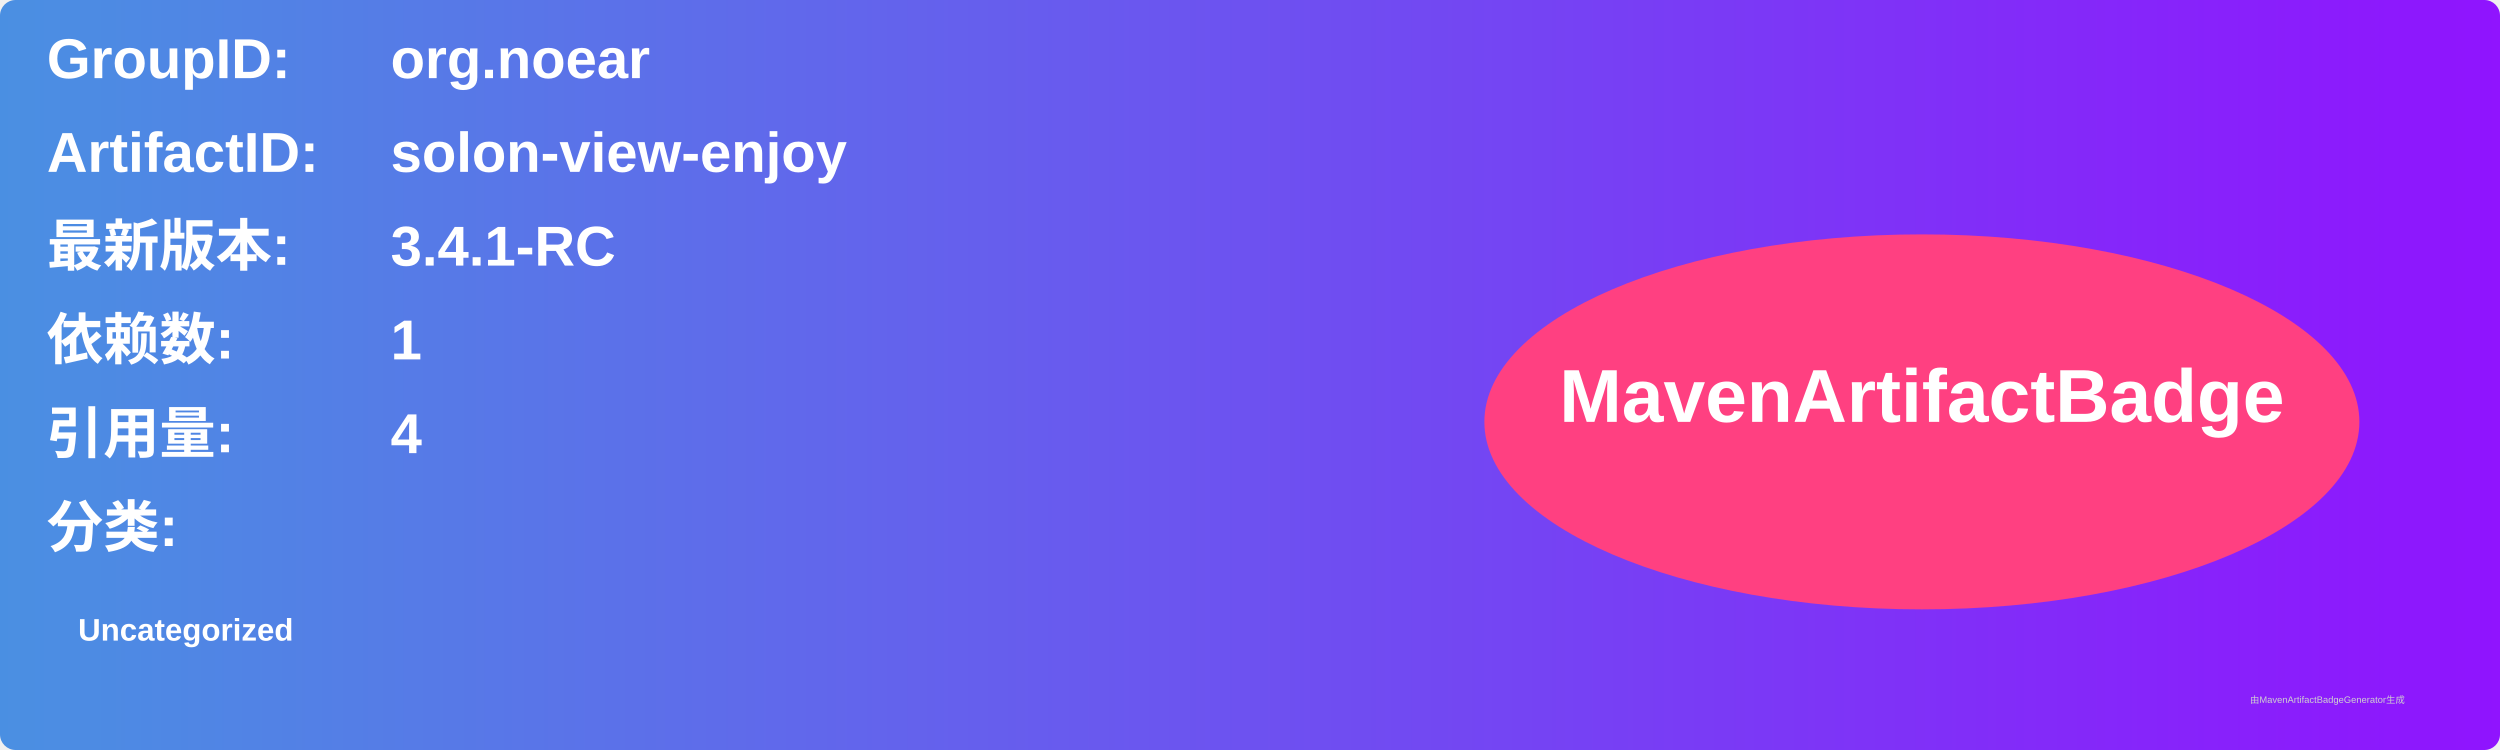
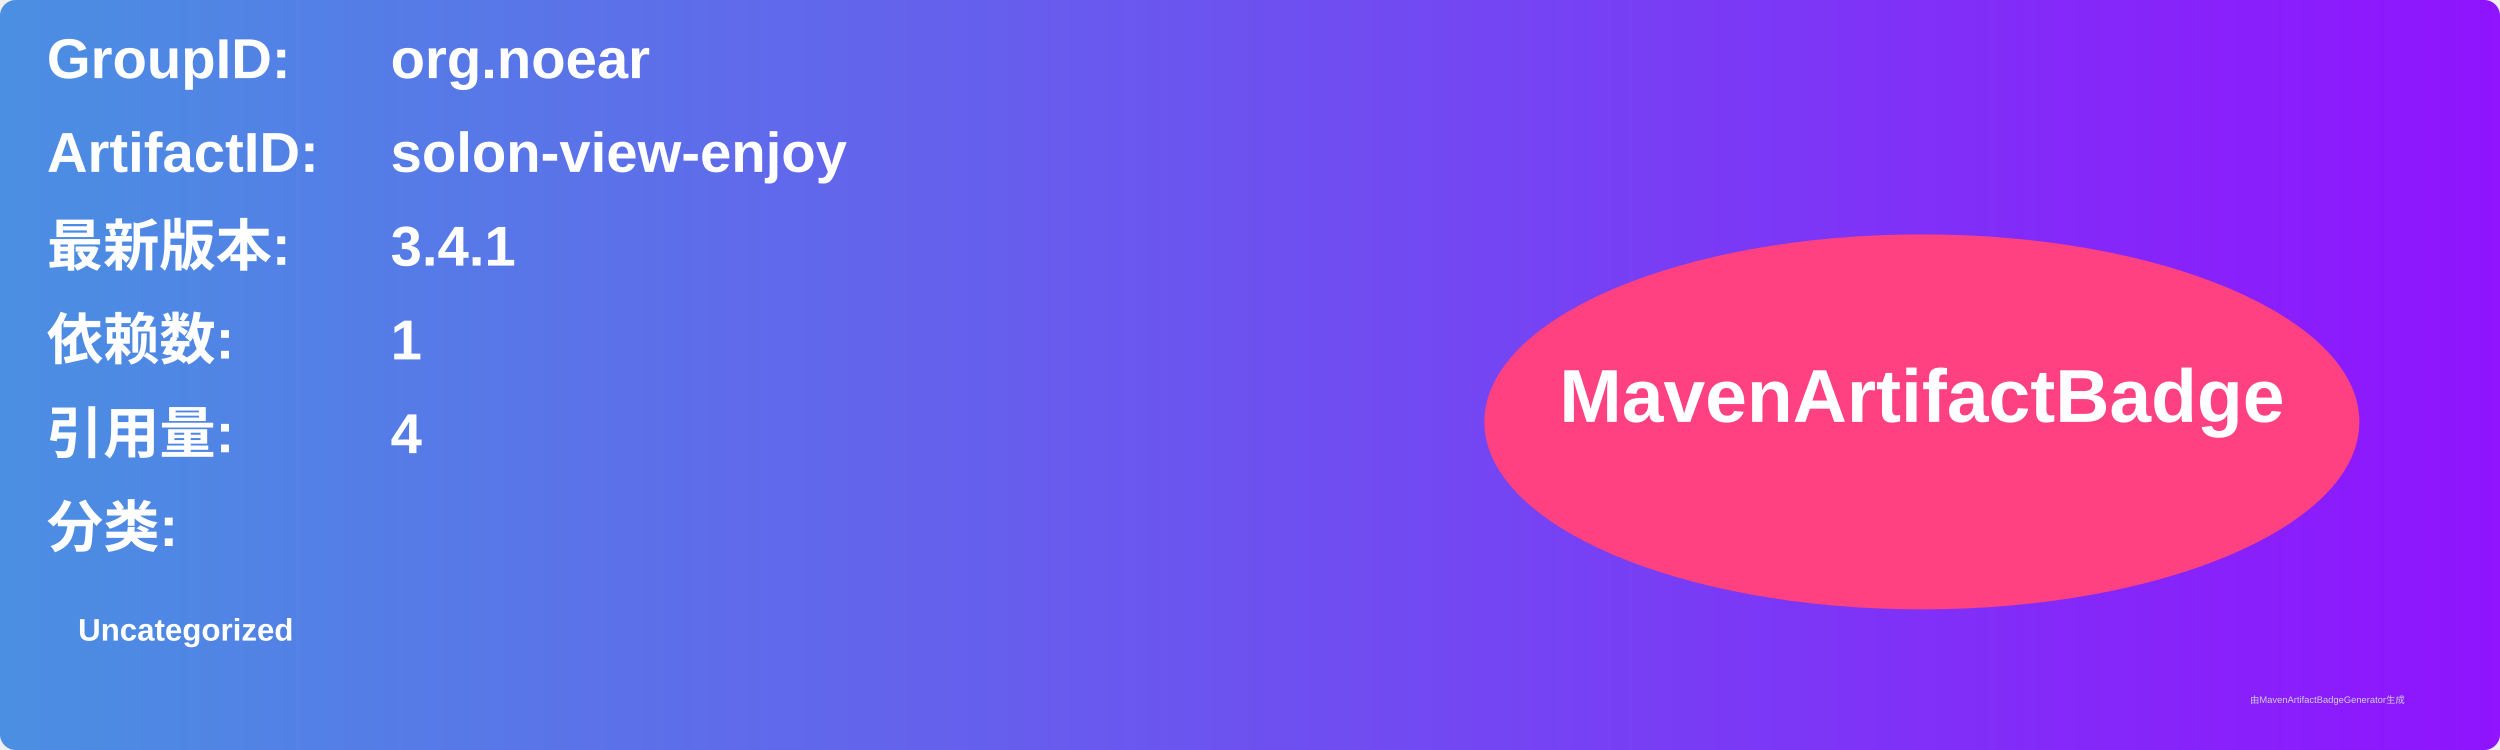
<svg xmlns="http://www.w3.org/2000/svg" width="800" height="240" viewBox="0 0 800 240">
  <linearGradient id="grad" x1="0%" y1="0%" x2="100%" y2="0%">
    <stop offset="0%" stop-color="#4a90e2" />
    <stop offset="100%" stop-color="#9013fe" />
  </linearGradient>
  <rect width="100%" height="100%" rx="5" ry="5" fill="url(#grad)" />
  <g transform="translate(15, 15)">
    <text x="0" y="10" font-family="Arial" font-size="18" fill="white" font-weight="bold" width="260">GroupID:</text>
    <text x="110" y="10" font-family="Arial" font-size="18" fill="white" font-weight="bold" width="460">org.noear</text>
    <text x="0" y="40" font-family="Arial" font-size="18" fill="white" font-weight="bold" width="260">ArtifactID:</text>
    <text x="110" y="40" font-family="Arial" font-size="18" fill="white" font-weight="bold" width="460">solon-view-enjoy</text>
    <text x="0" y="70" font-family="Arial" font-size="18" fill="white" font-weight="bold">最新版本:</text>
    <text x="110" y="70" font-family="Arial" font-size="18" fill="white" font-weight="bold">
-       <tspan font-weight="bold">3.4.1-RC</tspan>
+       <tspan font-weight="bold">3.4.1</tspan>
    </text>
    <text x="0" y="100" font-family="Arial" font-size="18" fill="white" font-weight="bold">依赖数: </text>
    <text x="110" y="100" font-family="Arial" font-size="18" fill="white">
      <tspan font-weight="bold">1</tspan>
    </text>
    <text x="0" y="130" font-family="Arial" font-size="18" fill="white" font-weight="bold">引用量: </text>
    <text x="110" y="130" font-family="Arial" font-size="18" fill="white">
      <tspan font-weight="bold">4</tspan>
    </text>
    <text x="0" y="160" font-family="Arial" font-size="18" fill="white" font-weight="bold">分类:</text>
    <text x="10" y="190" font-family="Arial" font-size="10" fill="white">
      <tspan font-weight="bold">Uncategorized</tspan>
    </text>
    <ellipse cx="600" cy="120" rx="140" ry="60" fill="#ff4081" />
    <text x="600" y="120" text-anchor="middle" font-family="Arial" font-size="24" fill="white" font-weight="bold">MavenArtifactBadge</text>
  </g>
  <text x="720" y="225" font-family="Arial" font-size="3" fill="#d0d0d0">由MavenArtifactBadgeGenerator生成</text>
</svg>
